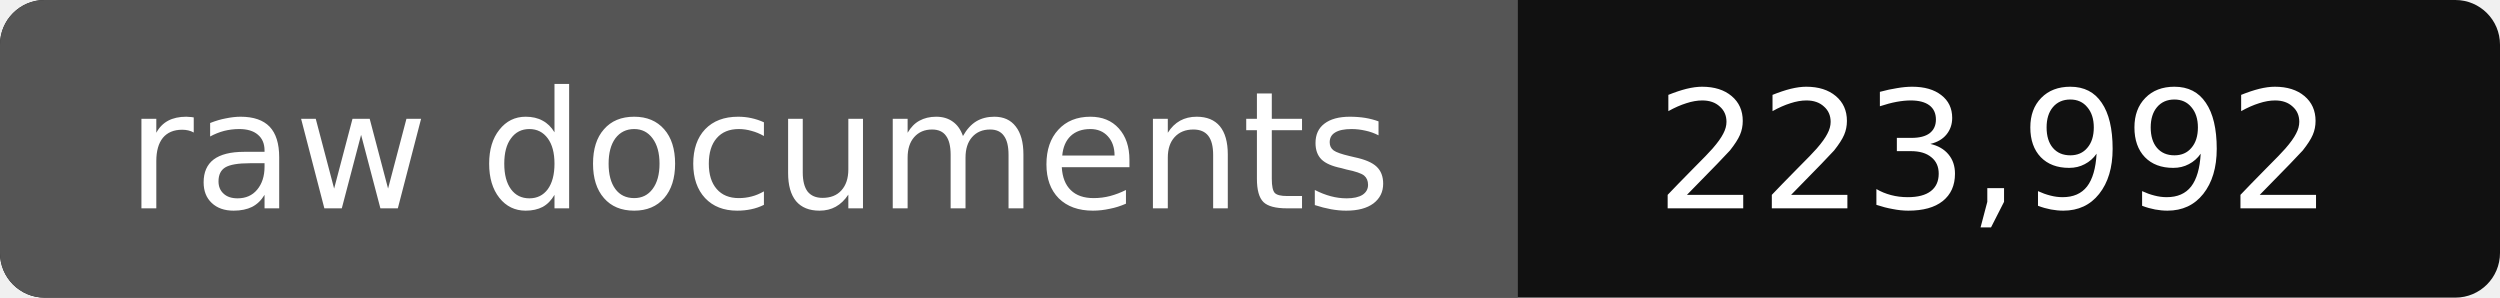
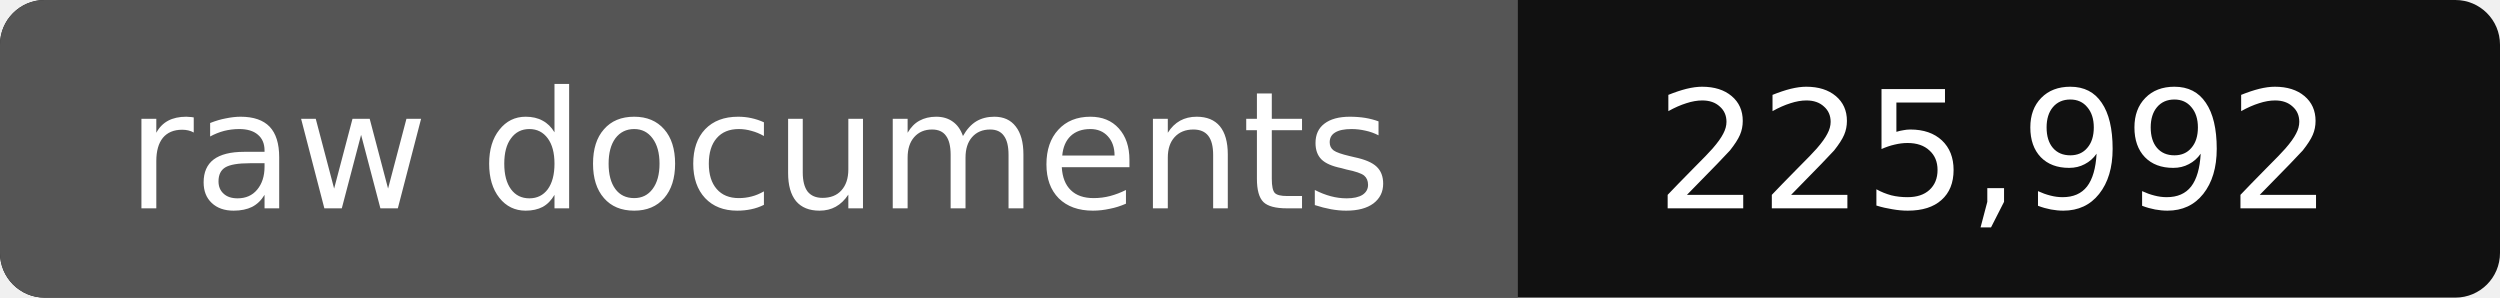
- <svg xmlns="http://www.w3.org/2000/svg" width="168" height="20" role="img" aria-label="raw documents: 223,992">
+ <svg xmlns="http://www.w3.org/2000/svg" width="168" height="20" role="img" aria-label="raw documents: 225,992">
  <rect width="168" height="20" rx="3" fill="#111" />
  <path fill="#555" d="M3 0h99v20H3a3 3 0 0 1-3-3V3a3 3 0 0 1 3-3z" />
  <g fill="#fff" text-anchor="middle" font-family="Verdana,DejaVu Sans,sans-serif" font-size="11">
    <text x="51" y="14">raw documents</text>
-     <text x="134" y="14">223,992</text>
+     <text x="134" y="14">225,992</text>
  </g>
</svg>
